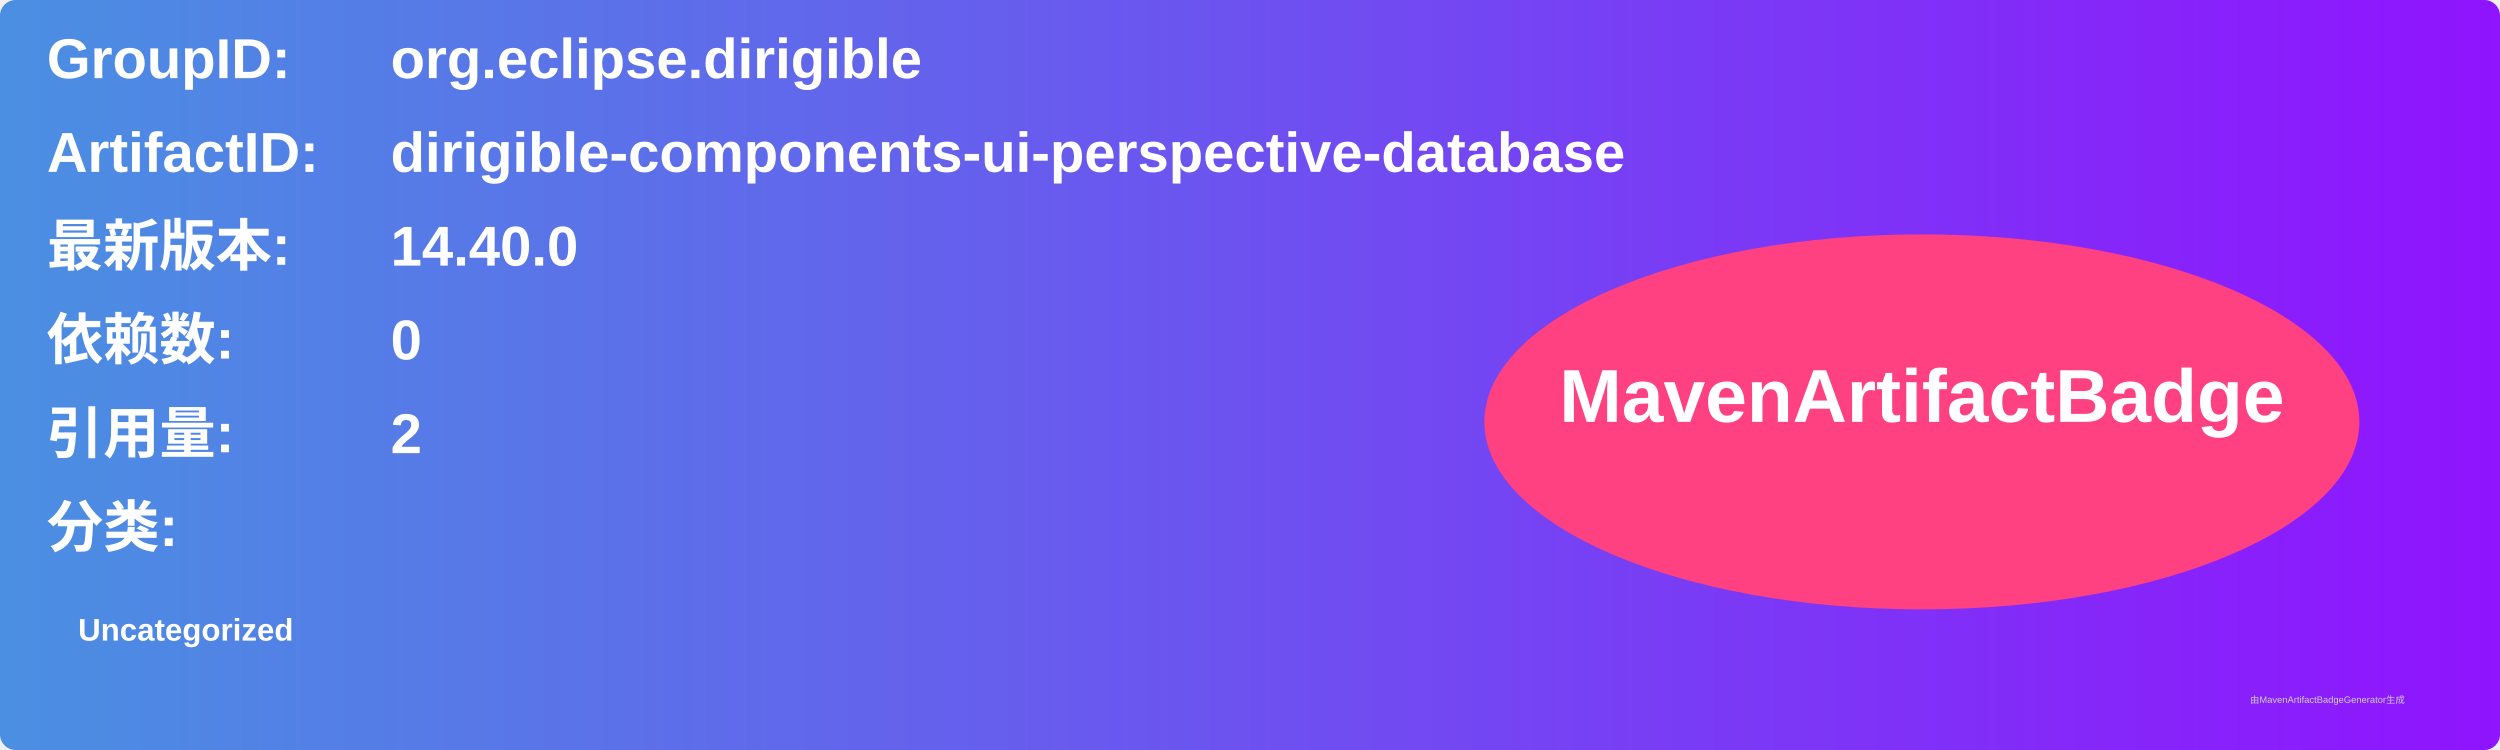
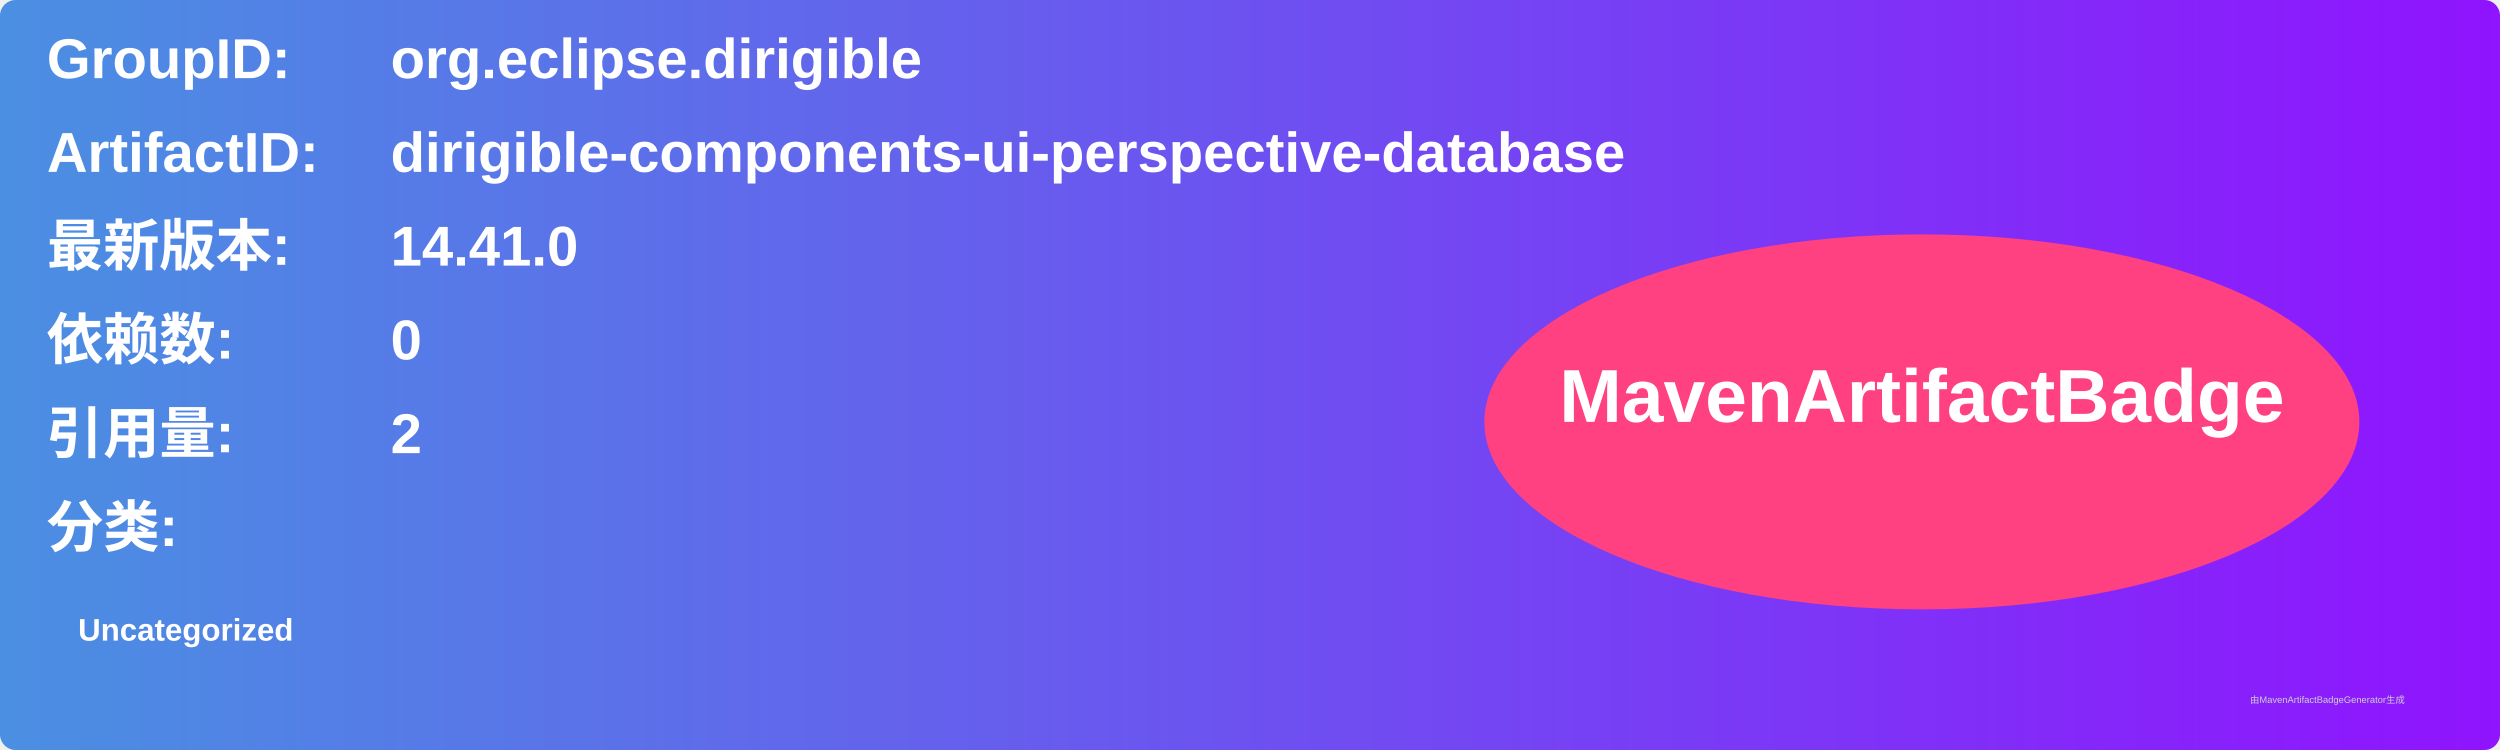
<svg xmlns="http://www.w3.org/2000/svg" width="800" height="240" viewBox="0 0 800 240">
  <linearGradient id="grad" x1="0%" y1="0%" x2="100%" y2="0%">
    <stop offset="0%" stop-color="#4a90e2" />
    <stop offset="100%" stop-color="#9013fe" />
  </linearGradient>
  <rect width="100%" height="100%" rx="5" ry="5" fill="url(#grad)" />
  <g transform="translate(15, 15)">
    <text x="0" y="10" font-family="Arial" font-size="18" fill="white" font-weight="bold" width="260">GroupID:</text>
    <text x="110" y="10" font-family="Arial" font-size="18" fill="white" font-weight="bold" width="460">org.eclipse.dirigible</text>
    <text x="0" y="40" font-family="Arial" font-size="18" fill="white" font-weight="bold" width="260">ArtifactID:</text>
    <text x="110" y="40" font-family="Arial" font-size="18" fill="white" font-weight="bold" width="460">dirigible-components-ui-perspective-database</text>
    <text x="0" y="70" font-family="Arial" font-size="18" fill="white" font-weight="bold">最新版本:</text>
    <text x="110" y="70" font-family="Arial" font-size="18" fill="white" font-weight="bold">
-       <tspan font-weight="bold">14.40.0</tspan>
+       <tspan font-weight="bold">14.41.0</tspan>
    </text>
    <text x="0" y="100" font-family="Arial" font-size="18" fill="white" font-weight="bold">依赖数: </text>
    <text x="110" y="100" font-family="Arial" font-size="18" fill="white">
      <tspan font-weight="bold">0</tspan>
    </text>
    <text x="0" y="130" font-family="Arial" font-size="18" fill="white" font-weight="bold">引用量: </text>
    <text x="110" y="130" font-family="Arial" font-size="18" fill="white">
      <tspan font-weight="bold">2</tspan>
    </text>
    <text x="0" y="160" font-family="Arial" font-size="18" fill="white" font-weight="bold">分类:</text>
    <text x="10" y="190" font-family="Arial" font-size="10" fill="white">
      <tspan font-weight="bold">Uncategorized</tspan>
    </text>
    <ellipse cx="600" cy="120" rx="140" ry="60" fill="#ff4081" />
    <text x="600" y="120" text-anchor="middle" font-family="Arial" font-size="24" fill="white" font-weight="bold">MavenArtifactBadge</text>
  </g>
  <text x="720" y="225" font-family="Arial" font-size="3" fill="#d0d0d0">由MavenArtifactBadgeGenerator生成</text>
</svg>
